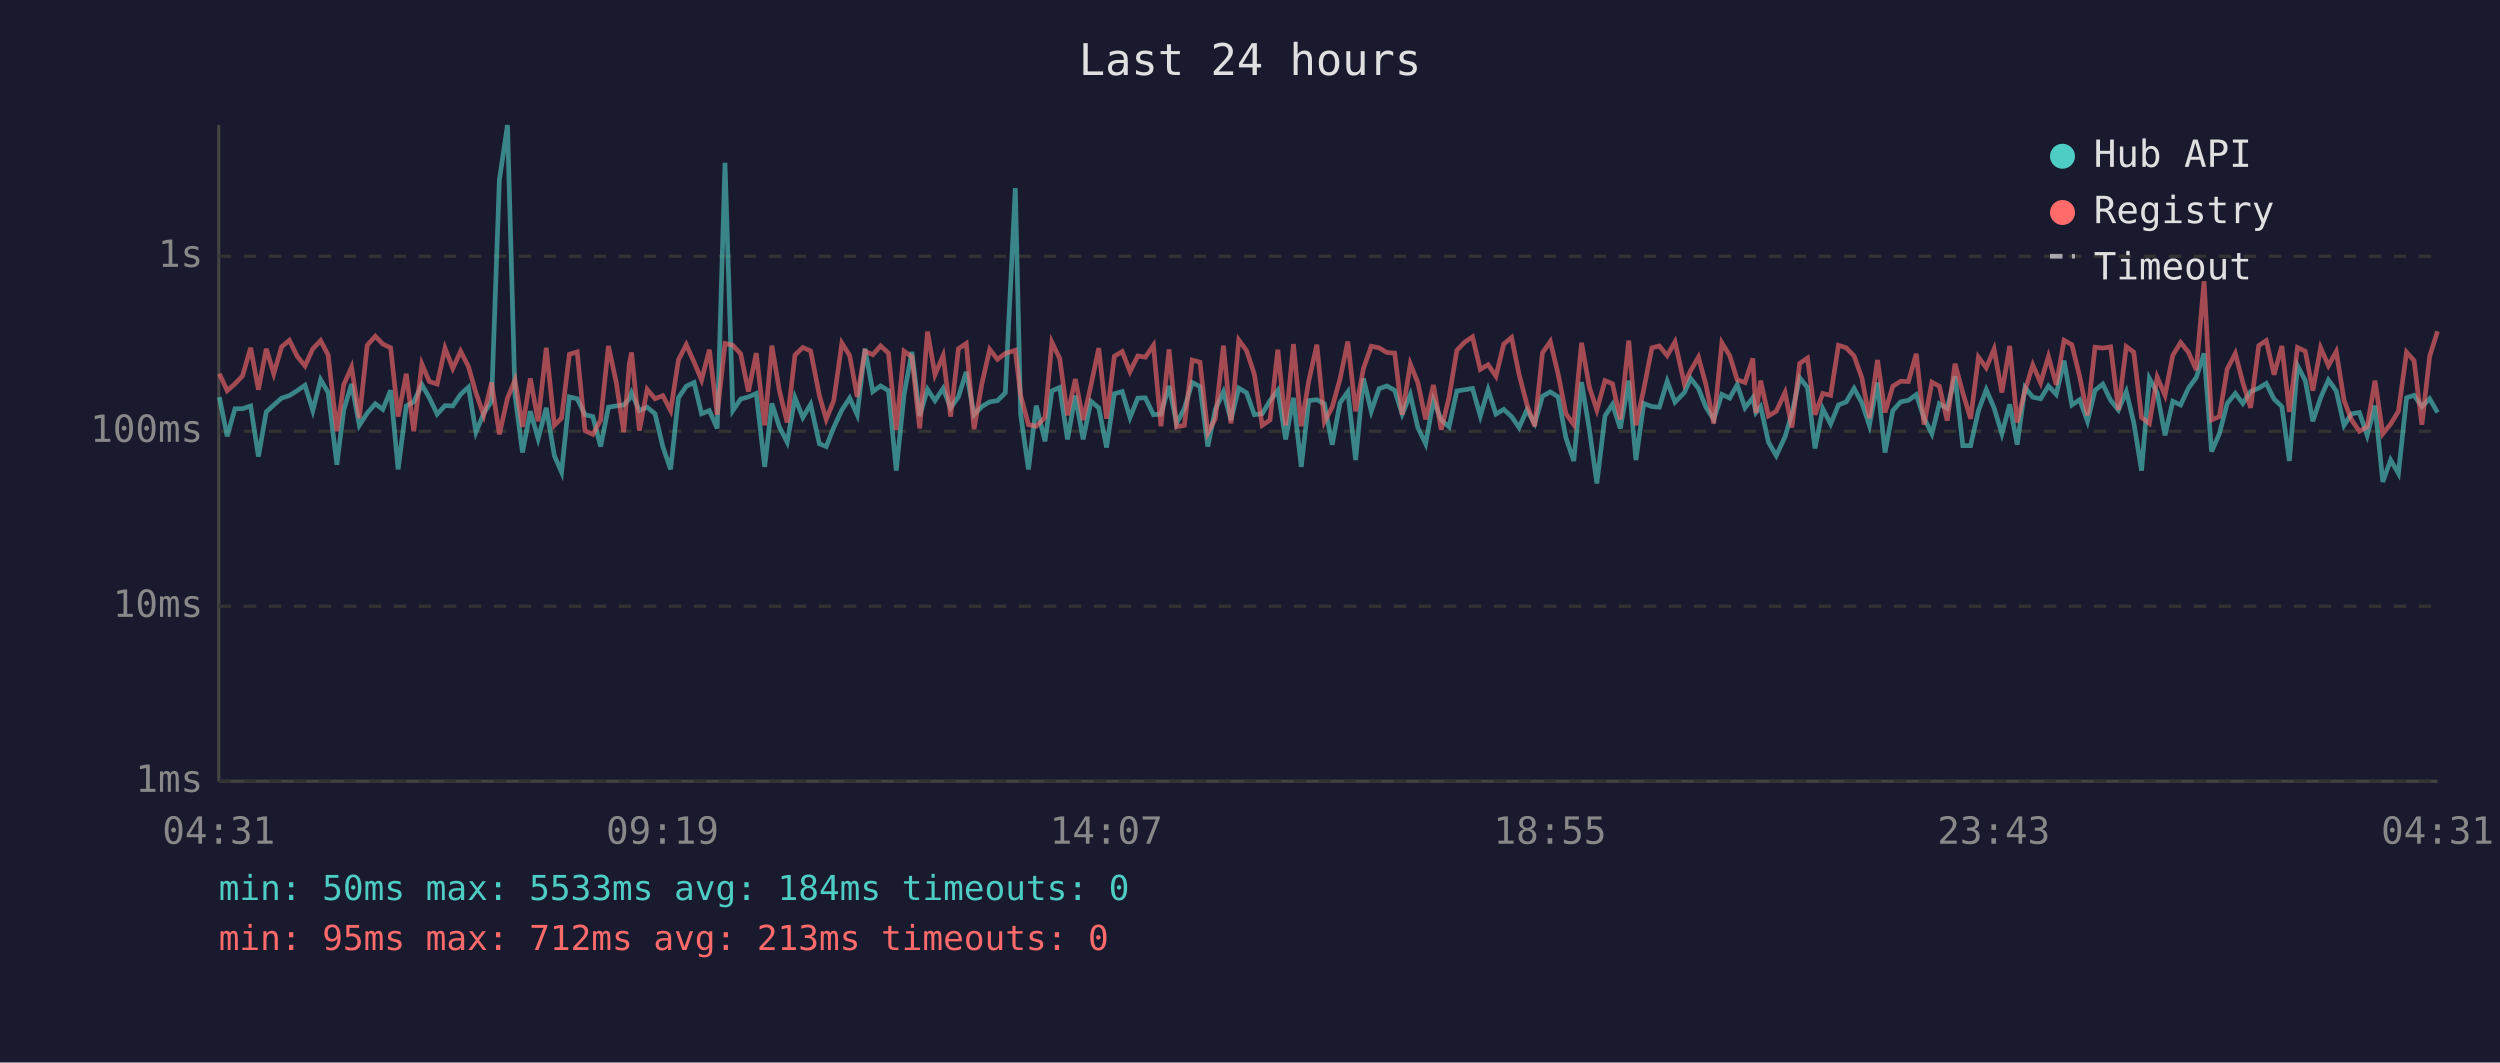
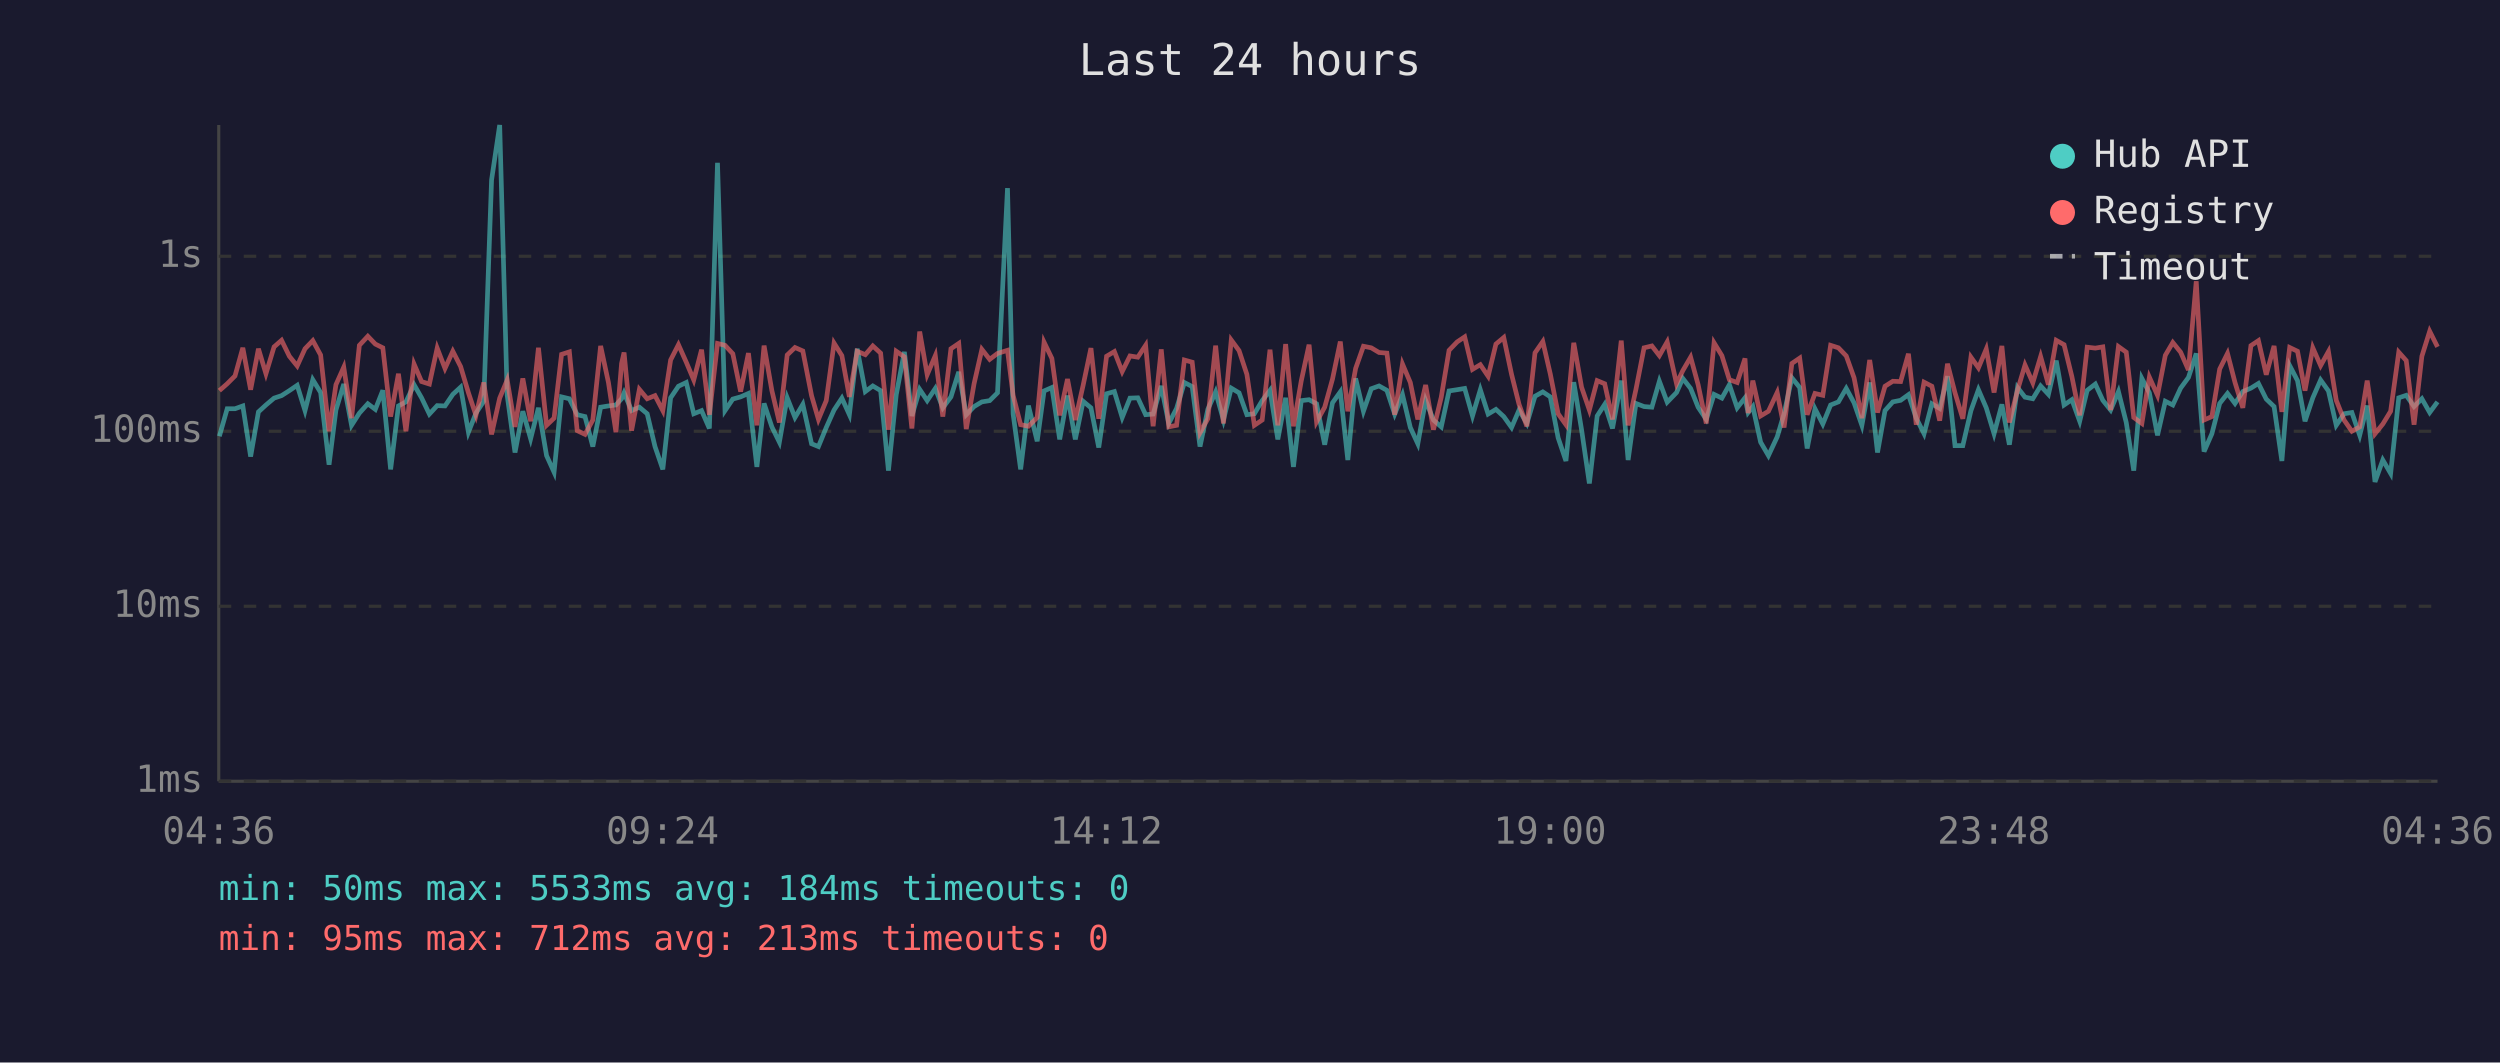
<svg xmlns="http://www.w3.org/2000/svg" viewBox="0 0 800 340" font-family="monospace" font-size="12">
  <rect width="800" height="340" fill="#1a1a2e" />
  <text x="400" y="24" fill="#e0e0e0" font-size="14" text-anchor="middle">Last 24 hours</text>
  <line x1="70" y1="40" x2="70" y2="250" stroke="#444" stroke-width="1" />
  <line x1="70" y1="250" x2="780" y2="250" stroke="#444" stroke-width="1" />
  <line x1="70" y1="250" x2="780" y2="250" stroke="#333" stroke-width="1" stroke-dasharray="4" />
  <text x="65" y="250" fill="#888" text-anchor="end" dominant-baseline="middle">1ms</text>
  <line x1="70" y1="194" x2="780" y2="194" stroke="#333" stroke-width="1" stroke-dasharray="4" />
  <text x="65" y="194" fill="#888" text-anchor="end" dominant-baseline="middle">10ms</text>
  <line x1="70" y1="138" x2="780" y2="138" stroke="#333" stroke-width="1" stroke-dasharray="4" />
  <text x="65" y="138" fill="#888" text-anchor="end" dominant-baseline="middle">100ms</text>
  <line x1="70" y1="82" x2="780" y2="82" stroke="#333" stroke-width="1" stroke-dasharray="4" />
  <text x="65" y="82" fill="#888" text-anchor="end" dominant-baseline="middle">1s</text>
-   <text x="70" y="270" fill="#888" text-anchor="middle">04:31</text>
-   <text x="212" y="270" fill="#888" text-anchor="middle">09:19</text>
-   <text x="354" y="270" fill="#888" text-anchor="middle">14:07</text>
-   <text x="496" y="270" fill="#888" text-anchor="middle">18:55</text>
-   <text x="638" y="270" fill="#888" text-anchor="middle">23:43</text>
-   <text x="780" y="270" fill="#888" text-anchor="middle">04:31</text>
-   <polyline points="70.2,127.1 72.7,139.6 75.2,130.8 77.6,130.8 80.2,129.9 82.7,146.1 85.2,131.8 87.6,129.6 90.1,127.4 92.6,126.6 95.1,125.0 97.6,123.3 100.1,131.4 102.6,121.5 105.0,125.6 107.8,148.7 110.0,131.2 112.5,122.9 115.0,136.1 117.5,132.2 120.1,129.2 122.5,131.0 125.0,124.9 127.4,150.2 130.0,129.9 132.4,128.6 135.0,123.1 137.4,127.3 139.9,132.5 142.4,129.8 144.9,129.9 147.4,126.2 149.9,123.9 152.3,138.3 154.8,132.2 157.3,128.4 159.8,57.6 162.4,40.0 164.8,126.5 167.2,144.8 169.7,131.6 172.2,140.4 174.8,130.5 177.4,145.8 179.7,151.1 182.2,127.0 184.7,127.6 187.2,132.7 189.7,133.3 192.2,142.9 194.7,130.3 197.2,129.9 199.6,129.6 201.4,127.6 202.1,125.7 204.6,131.4 207.1,130.3 209.6,132.4 212.1,142.9 214.6,150.2 217.1,127.3 219.6,123.6 222.1,122.4 224.5,132.4 227.0,131.4 229.5,137.1 232.0,52.1 234.5,131.4 237.0,127.7 239.5,127.0 242.0,125.9 244.7,149.4 247.0,129.1 249.4,136.6 251.9,141.5 254.4,127.3 256.9,133.6 259.4,129.4 262.2,142.0 264.4,142.9 266.8,136.8 269.4,131.2 271.9,127.4 274.3,132.7 276.8,111.6 279.3,125.3 281.8,123.5 284.3,125.0 286.8,150.6 289.3,126.3 291.8,112.6 294.3,133.1 296.8,124.6 299.2,128.2 301.8,124.3 304.2,130.5 306.7,127.0 309.2,119.0 311.7,132.7 314.2,130.1 316.7,128.6 319.2,128.2 321.7,125.7 324.9,60.2 326.6,132.5 329.1,150.2 331.6,129.8 334.4,141.2 336.6,125.1 339.1,124.0 341.6,140.6 344.1,126.6 346.6,140.6 349.1,128.4 351.6,130.5 354.1,143.2 356.6,126.0 359.1,125.3 361.6,133.6 364.1,127.4 366.5,127.3 369.1,132.7 371.5,132.5 374.1,123.5 376.5,135.5 379.0,130.7 381.5,122.4 384.0,123.7 386.5,142.9 388.9,131.0 391.5,125.4 393.9,134.4 396.4,124.2 398.9,125.7 401.4,132.7 403.9,132.4 406.4,128.2 408.9,124.9 411.4,140.6 413.9,127.3 416.4,149.4 418.8,128.2 421.4,127.9 423.8,129.2 426.3,142.3 428.8,128.9 431.3,125.4 433.8,147.2 436.3,121.1 438.8,131.6 441.3,124.4 443.8,123.5 446.3,124.9 448.7,132.5 451.3,126.3 453.7,136.8 456.2,142.0 458.7,128.1 461.2,134.4 463.7,136.6 466.2,125.1 468.8,124.7 471.2,124.3 473.7,133.1 476.2,124.7 478.7,132.5 481.2,131.0 483.7,133.3 486.1,136.8 488.6,131.2 491.1,135.5 493.6,126.8 496.1,125.4 498.6,127.0 501.1,140.1 503.6,147.5 506.1,122.3 508.6,137.5 511.0,154.7 513.6,133.1 516.0,129.4 518.5,137.1 521.2,121.8 523.5,147.2 526.0,129.1 528.6,130.1 531.0,130.3 533.5,122.0 536.0,128.7 539.0,125.6 541.0,121.1 543.5,124.3 545.9,130.3 548.4,134.2 551.0,126.2 553.5,127.4 555.9,123.1 558.4,130.5 560.9,127.3 561.9,132.0 563.4,130.1 565.9,141.5 568.4,145.8 571.2,139.8 573.4,132.4 575.9,120.9 578.4,124.0 580.8,143.5 583.3,130.8 585.8,135.7 588.3,129.6 590.8,128.6 593.3,124.3 595.8,128.9 598.2,136.1 600.8,122.4 603.2,144.8 605.7,131.4 608.2,128.6 610.7,128.1 613.2,126.3 615.7,133.8 618.2,138.8 620.6,129.2 623.1,130.7 625.6,120.4 628.1,142.6 630.6,142.6 633.1,131.4 635.6,124.7 638.1,130.5 640.6,138.8 643.1,129.4 645.5,142.3 648.0,124.0 650.5,127.1 653.0,127.6 655.5,123.5 658.0,126.2 660.5,115.4 663.0,129.6 665.5,127.9 668.0,134.8 670.4,124.9 672.9,122.9 675.4,128.1 677.9,131.2 680.4,125.3 682.8,135.2 685.3,150.6 687.8,121.1 690.3,125.7 692.8,139.3 695.3,128.4 697.8,129.6 700.3,124.2 702.8,120.8 705.3,113.1 707.7,144.5 710.2,138.8 712.7,129.1 715.3,125.9 717.7,129.1 720.2,125.3 722.8,124.2 725.2,122.7 727.7,127.7 730.2,130.1 732.6,147.5 735.2,117.0 737.7,121.8 740.1,134.8 742.6,127.3 745.1,121.6 747.6,125.1 750.1,136.1 752.5,132.4 755.0,132.0 757.5,139.3 760.0,129.8 762.5,154.2 765.0,147.2 767.5,151.5 770.1,127.3 772.5,126.5 775.0,130.1 777.5,127.6 780.0,132.0" fill="none" stroke="#4ecdc4" stroke-width="1.5" opacity="0.6" />
-   <polyline points="70.2,119.6 72.7,125.0 75.2,122.8 77.6,120.3 80.2,111.3 82.7,124.7 85.2,111.6 87.6,119.6 90.1,111.0 92.6,108.9 95.1,114.0 97.6,117.1 100.1,111.6 102.6,109.0 105.0,113.6 107.8,138.0 110.0,123.1 112.5,117.5 115.0,133.8 117.5,110.5 120.1,107.6 122.5,110.1 125.0,111.3 127.4,133.3 130.0,119.6 132.4,138.0 135.0,116.5 137.4,122.1 139.9,122.9 142.4,111.4 144.9,117.9 147.4,112.4 149.9,117.3 152.3,125.7 154.8,132.9 157.3,122.4 159.8,139.0 162.4,127.4 164.8,121.6 167.2,136.6 169.7,121.1 172.2,134.8 174.8,111.3 177.4,136.1 179.7,133.8 182.2,113.4 184.7,112.6 187.2,137.8 189.7,139.0 192.2,134.4 194.7,110.7 197.2,122.4 199.6,138.3 201.4,116.3 202.1,112.8 204.6,137.8 207.1,124.6 209.6,127.6 212.1,126.6 214.6,131.4 217.1,115.2 219.6,110.3 222.1,115.9 224.5,121.6 227.0,111.9 229.5,132.7 232.0,109.9 234.5,110.5 237.0,113.2 239.5,125.3 242.0,113.0 244.7,136.1 247.0,110.6 249.4,125.0 251.9,135.2 254.4,113.6 256.9,111.2 259.4,112.3 262.2,126.6 264.4,134.2 266.8,128.2 269.4,109.8 271.9,113.8 274.3,127.0 276.8,112.4 279.3,113.5 281.8,110.7 284.3,113.0 286.8,137.5 289.3,112.4 291.8,114.2 294.3,137.1 296.8,106.1 299.2,119.9 301.8,113.8 304.2,133.3 306.7,111.6 309.2,109.9 311.7,137.3 314.2,122.8 316.7,111.8 319.2,115.0 321.7,113.1 324.9,112.1 326.6,126.5 329.1,135.9 331.6,136.4 334.4,133.6 336.6,109.5 339.1,114.7 341.6,132.9 344.1,121.3 346.6,134.4 349.1,123.3 351.6,111.4 354.1,134.0 356.6,114.0 359.1,112.5 361.6,118.9 364.1,113.9 366.5,114.3 369.1,110.5 371.5,136.4 374.1,111.8 376.5,136.6 379.0,136.1 381.5,115.2 384.0,115.9 386.5,138.5 388.9,134.0 391.5,110.6 393.9,135.5 396.4,108.8 398.9,112.2 401.4,119.8 403.9,136.1 406.4,134.4 408.9,111.9 411.4,136.1 413.9,110.1 416.4,136.4 418.8,121.9 421.4,110.3 423.8,135.0 426.3,130.3 428.8,121.3 431.3,109.3 433.8,131.6 436.3,117.9 438.8,110.8 441.3,111.3 443.8,112.8 446.3,113.0 448.7,132.7 451.3,116.5 453.7,122.4 456.2,134.2 458.7,123.2 461.2,137.5 463.7,127.1 466.2,112.1 468.8,109.4 471.2,107.8 473.7,118.2 476.2,116.7 478.7,120.4 481.2,110.1 483.7,108.0 486.1,119.8 488.6,129.4 491.1,136.4 493.6,112.9 496.1,109.3 498.6,119.7 501.1,132.4 503.6,135.9 506.1,109.7 508.6,123.9 511.0,131.2 513.6,121.8 516.0,122.8 518.5,134.2 521.2,109.0 523.5,136.1 526.0,124.6 528.6,111.3 531.0,110.7 533.5,113.8 536.0,109.4 539.0,122.8 541.0,118.6 543.5,114.3 545.9,123.1 548.4,135.5 551.0,109.7 553.5,113.8 555.9,121.5 558.4,122.4 560.9,114.7 561.9,132.2 563.4,121.8 565.9,133.1 568.4,131.6 571.2,125.6 573.4,136.8 575.9,116.3 578.4,114.6 580.8,132.7 583.3,125.9 585.8,126.5 588.3,110.5 590.8,111.3 593.3,113.9 595.8,120.9 598.2,133.8 600.8,115.2 603.2,132.0 605.7,123.6 608.2,122.0 610.7,122.1 613.2,113.2 615.7,135.9 618.2,122.3 620.6,123.6 623.1,134.6 625.6,116.4 628.1,125.7 630.6,134.0 633.1,114.3 635.6,117.7 638.1,111.7 640.6,125.6 643.1,110.7 645.5,135.2 648.0,124.9 650.5,116.8 653.0,122.5 655.5,114.1 658.0,123.1 660.5,108.9 663.0,110.3 665.5,120.5 668.0,132.9 670.4,111.1 672.9,111.4 675.4,111.0 677.9,131.2 680.4,110.9 682.8,112.7 685.3,133.6 687.8,135.5 690.3,120.7 692.8,126.5 695.3,113.7 697.8,109.6 700.3,112.7 702.8,118.4 705.3,90.0 707.7,134.4 710.2,133.3 712.7,118.1 715.3,113.1 717.7,122.4 720.2,130.5 722.8,110.6 725.2,109.0 727.7,119.9 730.2,110.7 732.6,131.8 735.2,111.2 737.7,112.4 740.1,125.0 742.6,111.3 745.1,117.0 747.6,112.5 750.1,128.1 752.5,134.4 755.0,138.0 757.5,136.6 760.0,121.8 762.5,138.8 765.0,135.7 767.5,131.6 770.1,112.7 772.5,115.4 775.0,135.9 777.5,114.0 780.0,106.0" fill="none" stroke="#ff6b6b" stroke-width="1.5" opacity="0.6" />
+   <text x="70" y="270" fill="#888" text-anchor="middle">04:36</text>
+   <text x="212" y="270" fill="#888" text-anchor="middle">09:24</text>
+   <text x="354" y="270" fill="#888" text-anchor="middle">14:12</text>
+   <text x="496" y="270" fill="#888" text-anchor="middle">19:00</text>
+   <text x="638" y="270" fill="#888" text-anchor="middle">23:48</text>
+   <text x="780" y="270" fill="#888" text-anchor="middle">04:36</text>
+   <polyline points="70.2,139.6 72.7,130.8 75.2,130.8 77.7,129.9 80.2,146.1 82.7,131.8 85.1,129.6 87.7,127.4 90.1,126.6 92.6,125.0 95.1,123.3 97.6,131.4 100.1,121.5 102.6,125.6 105.3,148.7 107.5,131.2 110.0,122.9 112.5,136.1 115.0,132.2 117.7,129.2 120.1,131.0 122.5,124.9 125.0,150.2 127.5,129.9 129.9,128.6 132.5,123.1 134.9,127.3 137.4,132.5 139.9,129.8 142.4,129.9 144.9,126.2 147.4,123.9 149.9,138.3 152.3,132.2 154.8,128.4 157.3,57.6 159.9,40.0 162.3,126.5 164.8,144.8 167.3,131.6 169.8,140.4 172.3,130.5 174.9,145.8 177.3,151.1 179.7,127.0 182.2,127.6 184.7,132.7 187.2,133.3 189.7,142.9 192.2,130.3 194.7,129.9 197.1,129.6 198.9,127.6 199.7,125.7 202.1,131.4 204.6,130.3 207.1,132.4 209.6,142.9 212.1,150.2 214.6,127.3 217.1,123.6 219.6,122.4 222.0,132.4 224.5,131.4 227.0,137.1 229.6,52.1 232.0,131.4 234.5,127.7 237.0,127.0 239.5,125.9 242.2,149.4 244.5,129.1 247.0,136.6 249.4,141.5 251.9,127.3 254.4,133.6 256.9,129.4 259.7,142.0 261.9,142.9 264.4,136.8 266.9,131.2 269.4,127.4 271.8,132.7 274.3,111.6 276.9,125.3 279.3,123.5 281.8,125.0 284.3,150.6 286.8,126.3 289.4,112.6 291.8,133.1 294.3,124.6 296.7,128.2 299.3,124.3 301.7,130.5 304.3,127.0 306.8,119.0 309.2,132.7 311.7,130.1 314.2,128.6 316.7,128.2 319.2,125.7 322.4,60.2 324.2,132.5 326.6,150.2 329.1,129.8 331.9,141.2 334.1,125.1 336.6,124.0 339.1,140.6 341.6,126.6 344.1,140.6 346.6,128.4 349.1,130.5 351.6,143.2 354.1,126.0 356.6,125.3 359.1,133.6 361.6,127.4 364.1,127.3 366.6,132.7 369.0,132.5 371.6,123.5 374.0,135.5 376.5,130.7 379.0,122.4 381.5,123.7 384.0,142.9 386.5,131.0 389.0,125.4 391.5,134.4 394.0,124.2 396.5,125.7 399.0,132.7 401.4,132.4 403.9,128.2 406.4,124.9 408.9,140.6 411.4,127.3 413.9,149.4 416.4,128.2 418.9,127.9 421.3,129.2 423.9,142.3 426.4,128.9 428.9,125.4 431.3,147.2 433.8,121.1 436.3,131.6 438.8,124.4 441.3,123.5 443.8,124.9 446.3,132.5 448.8,126.3 451.3,136.8 453.7,142.0 456.2,128.1 458.7,134.4 461.2,136.6 463.7,125.1 466.3,124.7 468.7,124.3 471.2,133.1 473.7,124.7 476.2,132.5 478.7,131.0 481.2,133.3 483.7,136.8 486.1,131.2 488.6,135.5 491.2,126.8 493.7,125.4 496.1,127.0 498.6,140.1 501.1,147.5 503.6,122.3 506.1,137.5 508.6,154.7 511.1,133.1 513.5,129.4 516.0,137.1 518.8,121.8 521.0,147.2 523.5,129.1 526.1,130.1 528.6,130.3 531.0,122.0 533.5,128.7 536.5,125.6 538.5,121.1 541.0,124.3 543.4,130.3 546.0,134.2 548.5,126.2 551.0,127.4 553.4,123.1 555.9,130.5 558.4,127.3 559.4,132.0 560.9,130.1 563.4,141.5 565.9,145.8 568.7,139.8 570.9,132.4 573.4,120.9 575.9,124.0 578.3,143.5 580.8,130.8 583.3,135.7 585.8,129.6 588.3,128.6 590.8,124.3 593.3,128.9 595.8,136.1 598.3,122.4 600.8,144.8 603.2,131.4 605.7,128.6 608.2,128.1 610.7,126.3 613.2,133.8 615.7,138.8 618.2,129.2 620.7,130.7 623.2,120.4 625.6,142.6 628.1,142.6 630.7,131.4 633.1,124.7 635.6,130.5 638.1,138.8 640.6,129.4 643.0,142.3 645.6,124.0 648.0,127.1 650.5,127.6 653.0,123.5 655.5,126.2 658.0,115.4 660.5,129.6 663.0,127.9 665.5,134.8 667.9,124.9 670.5,122.9 672.9,128.1 675.4,131.2 677.9,125.3 680.4,135.2 682.8,150.6 685.4,121.1 687.8,125.7 690.4,139.3 692.9,128.4 695.3,129.6 697.8,124.2 700.3,120.8 702.8,113.1 705.3,144.5 707.8,138.8 710.3,129.1 712.8,125.9 715.2,129.1 717.7,125.3 720.3,124.2 722.7,122.7 725.2,127.7 727.7,130.1 730.2,147.5 732.7,117.0 735.2,121.8 737.6,134.8 740.1,127.3 742.6,121.6 745.1,125.1 747.6,136.1 750.1,132.4 752.6,132.0 755.1,139.3 757.5,129.8 760.0,154.2 762.5,147.2 765.0,151.5 767.6,127.3 770.0,126.5 772.5,130.1 775.0,127.6 777.5,132.0 780.0,128.6" fill="none" stroke="#4ecdc4" stroke-width="1.5" opacity="0.6" />
+   <polyline points="70.2,125.0 72.7,122.8 75.2,120.3 77.7,111.3 80.2,124.7 82.7,111.6 85.1,119.6 87.7,111.0 90.1,108.9 92.6,114.0 95.1,117.1 97.6,111.6 100.1,109.0 102.6,113.6 105.3,138.0 107.5,123.1 110.0,117.5 112.5,133.8 115.0,110.5 117.7,107.6 120.1,110.1 122.5,111.3 125.0,133.3 127.5,119.6 129.9,138.0 132.5,116.5 134.9,122.1 137.4,122.9 139.9,111.4 142.4,117.9 144.9,112.4 147.4,117.3 149.9,125.7 152.3,132.9 154.8,122.4 157.3,139.0 159.9,127.4 162.3,121.6 164.8,136.6 167.3,121.1 169.8,134.8 172.3,111.3 174.9,136.1 177.3,133.8 179.7,113.4 182.2,112.6 184.7,137.8 187.2,139.0 189.7,134.4 192.2,110.7 194.7,122.4 197.1,138.3 198.9,116.3 199.7,112.8 202.1,137.8 204.6,124.6 207.1,127.6 209.6,126.6 212.1,131.4 214.6,115.2 217.1,110.3 219.6,115.9 222.0,121.6 224.5,111.9 227.0,132.7 229.6,109.9 232.0,110.5 234.5,113.2 237.0,125.3 239.5,113.0 242.2,136.1 244.5,110.6 247.0,125.0 249.4,135.2 251.9,113.6 254.4,111.2 256.9,112.3 259.7,126.6 261.9,134.2 264.4,128.2 266.9,109.8 269.4,113.8 271.8,127.0 274.3,112.4 276.9,113.5 279.3,110.7 281.8,113.0 284.3,137.5 286.8,112.4 289.4,114.2 291.8,137.1 294.3,106.1 296.7,119.9 299.3,113.8 301.7,133.3 304.3,111.6 306.8,109.9 309.2,137.3 311.7,122.8 314.2,111.8 316.7,115.0 319.2,113.1 322.4,112.1 324.2,126.5 326.6,135.9 329.1,136.4 331.9,133.6 334.1,109.5 336.6,114.7 339.1,132.9 341.6,121.3 344.1,134.4 346.6,123.3 349.1,111.4 351.6,134.0 354.1,114.0 356.6,112.5 359.1,118.9 361.6,113.9 364.1,114.3 366.6,110.5 369.0,136.4 371.6,111.8 374.0,136.6 376.5,136.1 379.0,115.2 381.5,115.9 384.0,138.5 386.5,134.0 389.0,110.6 391.5,135.5 394.0,108.8 396.5,112.2 399.0,119.8 401.4,136.1 403.9,134.4 406.4,111.9 408.9,136.1 411.4,110.1 413.9,136.4 416.4,121.9 418.9,110.3 421.3,135.0 423.9,130.3 426.4,121.3 428.9,109.3 431.3,131.6 433.8,117.9 436.3,110.8 438.8,111.3 441.3,112.8 443.8,113.0 446.3,132.7 448.8,116.5 451.3,122.4 453.7,134.2 456.2,123.2 458.7,137.5 461.2,127.1 463.7,112.1 466.3,109.4 468.7,107.8 471.2,118.2 473.7,116.7 476.2,120.4 478.7,110.1 481.2,108.0 483.7,119.8 486.1,129.4 488.6,136.4 491.2,112.9 493.7,109.3 496.1,119.7 498.6,132.4 501.1,135.9 503.6,109.7 506.1,123.9 508.6,131.2 511.1,121.8 513.5,122.8 516.0,134.2 518.8,109.0 521.0,136.1 523.5,124.6 526.1,111.3 528.6,110.7 531.0,113.8 533.5,109.4 536.5,122.8 538.5,118.6 541.0,114.3 543.4,123.1 546.0,135.5 548.5,109.7 551.0,113.8 553.4,121.5 555.9,122.4 558.4,114.7 559.4,132.2 560.9,121.8 563.4,133.1 565.9,131.6 568.7,125.6 570.9,136.8 573.4,116.3 575.9,114.6 578.3,132.7 580.8,125.9 583.3,126.5 585.8,110.5 588.3,111.3 590.8,113.9 593.3,120.9 595.8,133.8 598.3,115.2 600.8,132.0 603.2,123.6 605.7,122.0 608.2,122.1 610.7,113.2 613.2,135.9 615.7,122.3 618.2,123.6 620.7,134.6 623.2,116.4 625.6,125.7 628.1,134.0 630.7,114.3 633.1,117.7 635.6,111.7 638.1,125.6 640.6,110.7 643.0,135.2 645.6,124.9 648.0,116.8 650.5,122.5 653.0,114.1 655.5,123.1 658.0,108.9 660.5,110.3 663.0,120.5 665.5,132.9 667.9,111.1 670.5,111.4 672.9,111.0 675.4,131.2 677.9,110.9 680.4,112.7 682.8,133.6 685.4,135.5 687.8,120.7 690.4,126.5 692.9,113.7 695.3,109.6 697.8,112.7 700.3,118.4 702.8,90.0 705.3,134.4 707.8,133.3 710.3,118.1 712.8,113.1 715.2,122.4 717.7,130.5 720.3,110.6 722.7,109.0 725.2,119.9 727.7,110.7 730.2,131.8 732.7,111.2 735.2,112.4 737.6,125.0 740.1,111.3 742.6,117.0 745.1,112.5 747.6,128.1 750.1,134.4 752.6,138.0 755.1,136.6 757.5,121.8 760.0,138.8 762.5,135.7 765.0,131.6 767.6,112.7 770.0,115.4 772.5,135.9 775.0,114.0 777.5,106.0 780.0,111.0" fill="none" stroke="#ff6b6b" stroke-width="1.5" opacity="0.6" />
  <circle cx="660" cy="50" r="4" fill="#4ecdc4" />
  <text x="670" y="50" fill="#e0e0e0" dominant-baseline="middle">Hub API</text>
  <circle cx="660" cy="68" r="4" fill="#ff6b6b" />
  <text x="670" y="68" fill="#e0e0e0" dominant-baseline="middle">Registry</text>
  <line x1="656" y1="82" x2="664" y2="82" stroke="#e0e0e0" stroke-width="1.5" stroke-dasharray="4,3" opacity="0.7" />
  <text x="670" y="86" fill="#e0e0e0" dominant-baseline="middle">Timeout</text>
  <text x="70" y="288" fill="#4ecdc4" font-size="11">min: 50ms  max: 5533ms  avg: 184ms  timeouts: 0</text>
  <text x="70" y="304" fill="#ff6b6b" font-size="11">min: 95ms  max: 712ms  avg: 213ms  timeouts: 0</text>
</svg>
